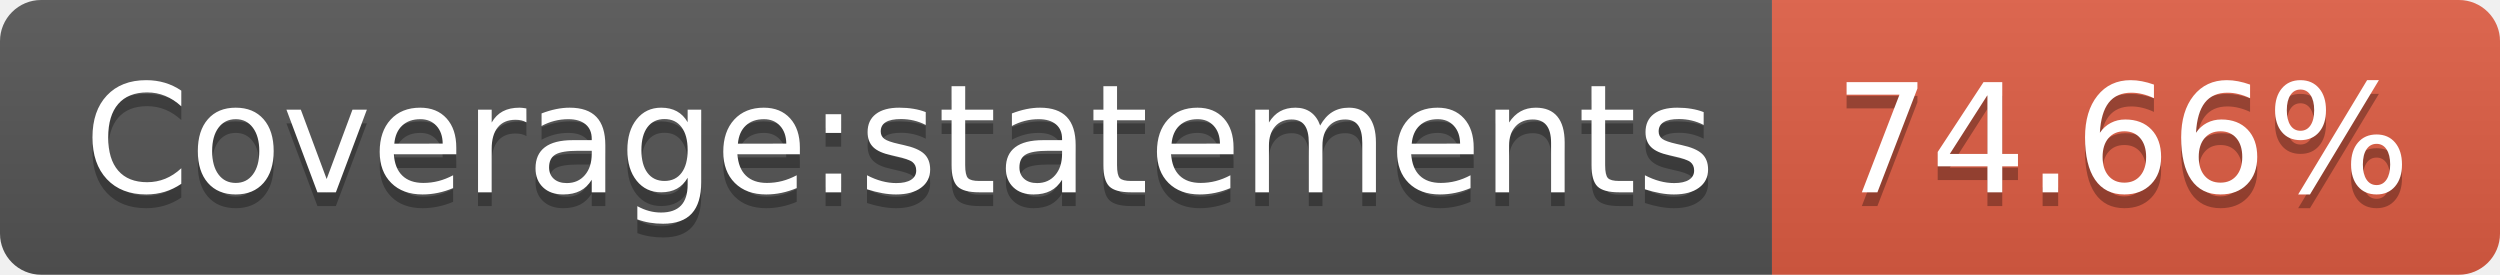
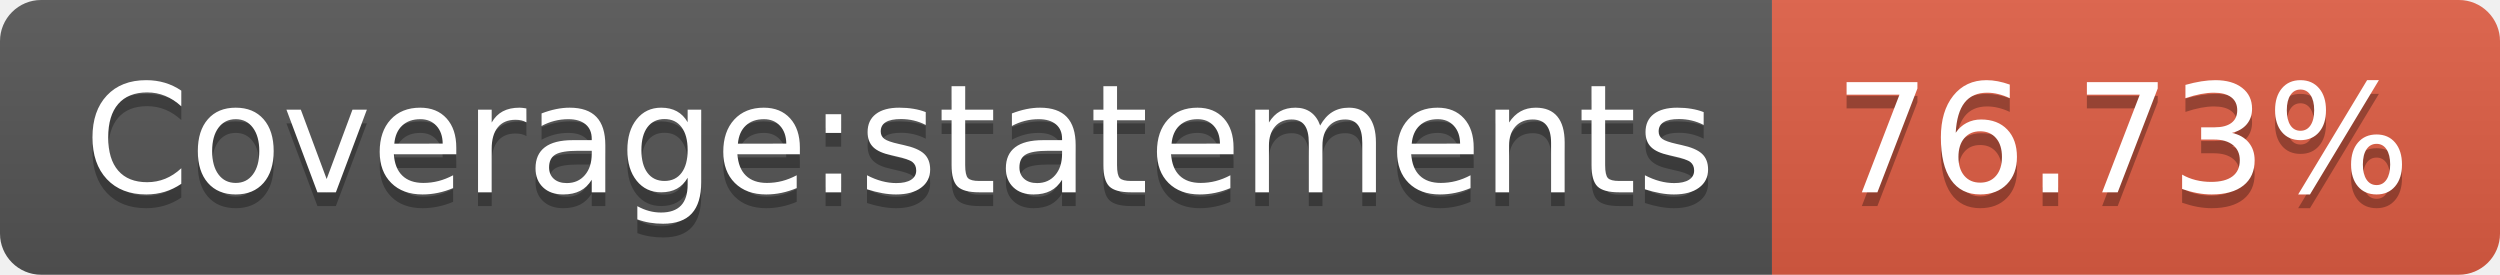
- <svg xmlns="http://www.w3.org/2000/svg" width="182" height="20" role="img" aria-label="Coverage:statements: 74.66%">
+ <svg xmlns="http://www.w3.org/2000/svg" width="182" height="20" role="img" aria-label="Coverage:statements: 76.73%">
  <linearGradient id="s" x2="0" y2="100%">
    <stop offset="0" stop-color="#bbb" stop-opacity=".1" />
    <stop offset="1" stop-opacity=".1" />
  </linearGradient>
  <clipPath id="r">
    <rect width="182" height="20" rx="3" fill="#fff" />
  </clipPath>
  <g clip-path="url(#r)">
    <rect width="129" height="20" fill="#555" />
    <rect x="129" width="53" height="20" fill="#e05d44" />
    <rect width="182" height="20" fill="url(#s)" />
  </g>
  <g fill="#fff" text-anchor="middle" font-family="Verdana,Geneva,DejaVu Sans,sans-serif" text-rendering="geometricPrecision" font-size="110">
    <text aria-hidden="true" x="655" y="150" fill="#010101" fill-opacity=".3" transform="scale(.1)" textLength="1190">Coverage:statements</text>
    <text x="655" y="140" transform="scale(.1)" fill="#fff" textLength="1190">Coverage:statements</text>
-     <text aria-hidden="true" x="1545" y="150" fill="#010101" fill-opacity=".3" transform="scale(.1)" textLength="430">74.66%</text>
-     <text x="1545" y="140" transform="scale(.1)" fill="#fff" textLength="430">74.66%</text>
+     <text aria-hidden="true" x="1545" y="150" fill="#010101" fill-opacity=".3" transform="scale(.1)" textLength="430">76.73%</text>
+     <text x="1545" y="140" transform="scale(.1)" fill="#fff" textLength="430">76.73%</text>
  </g>
</svg>
